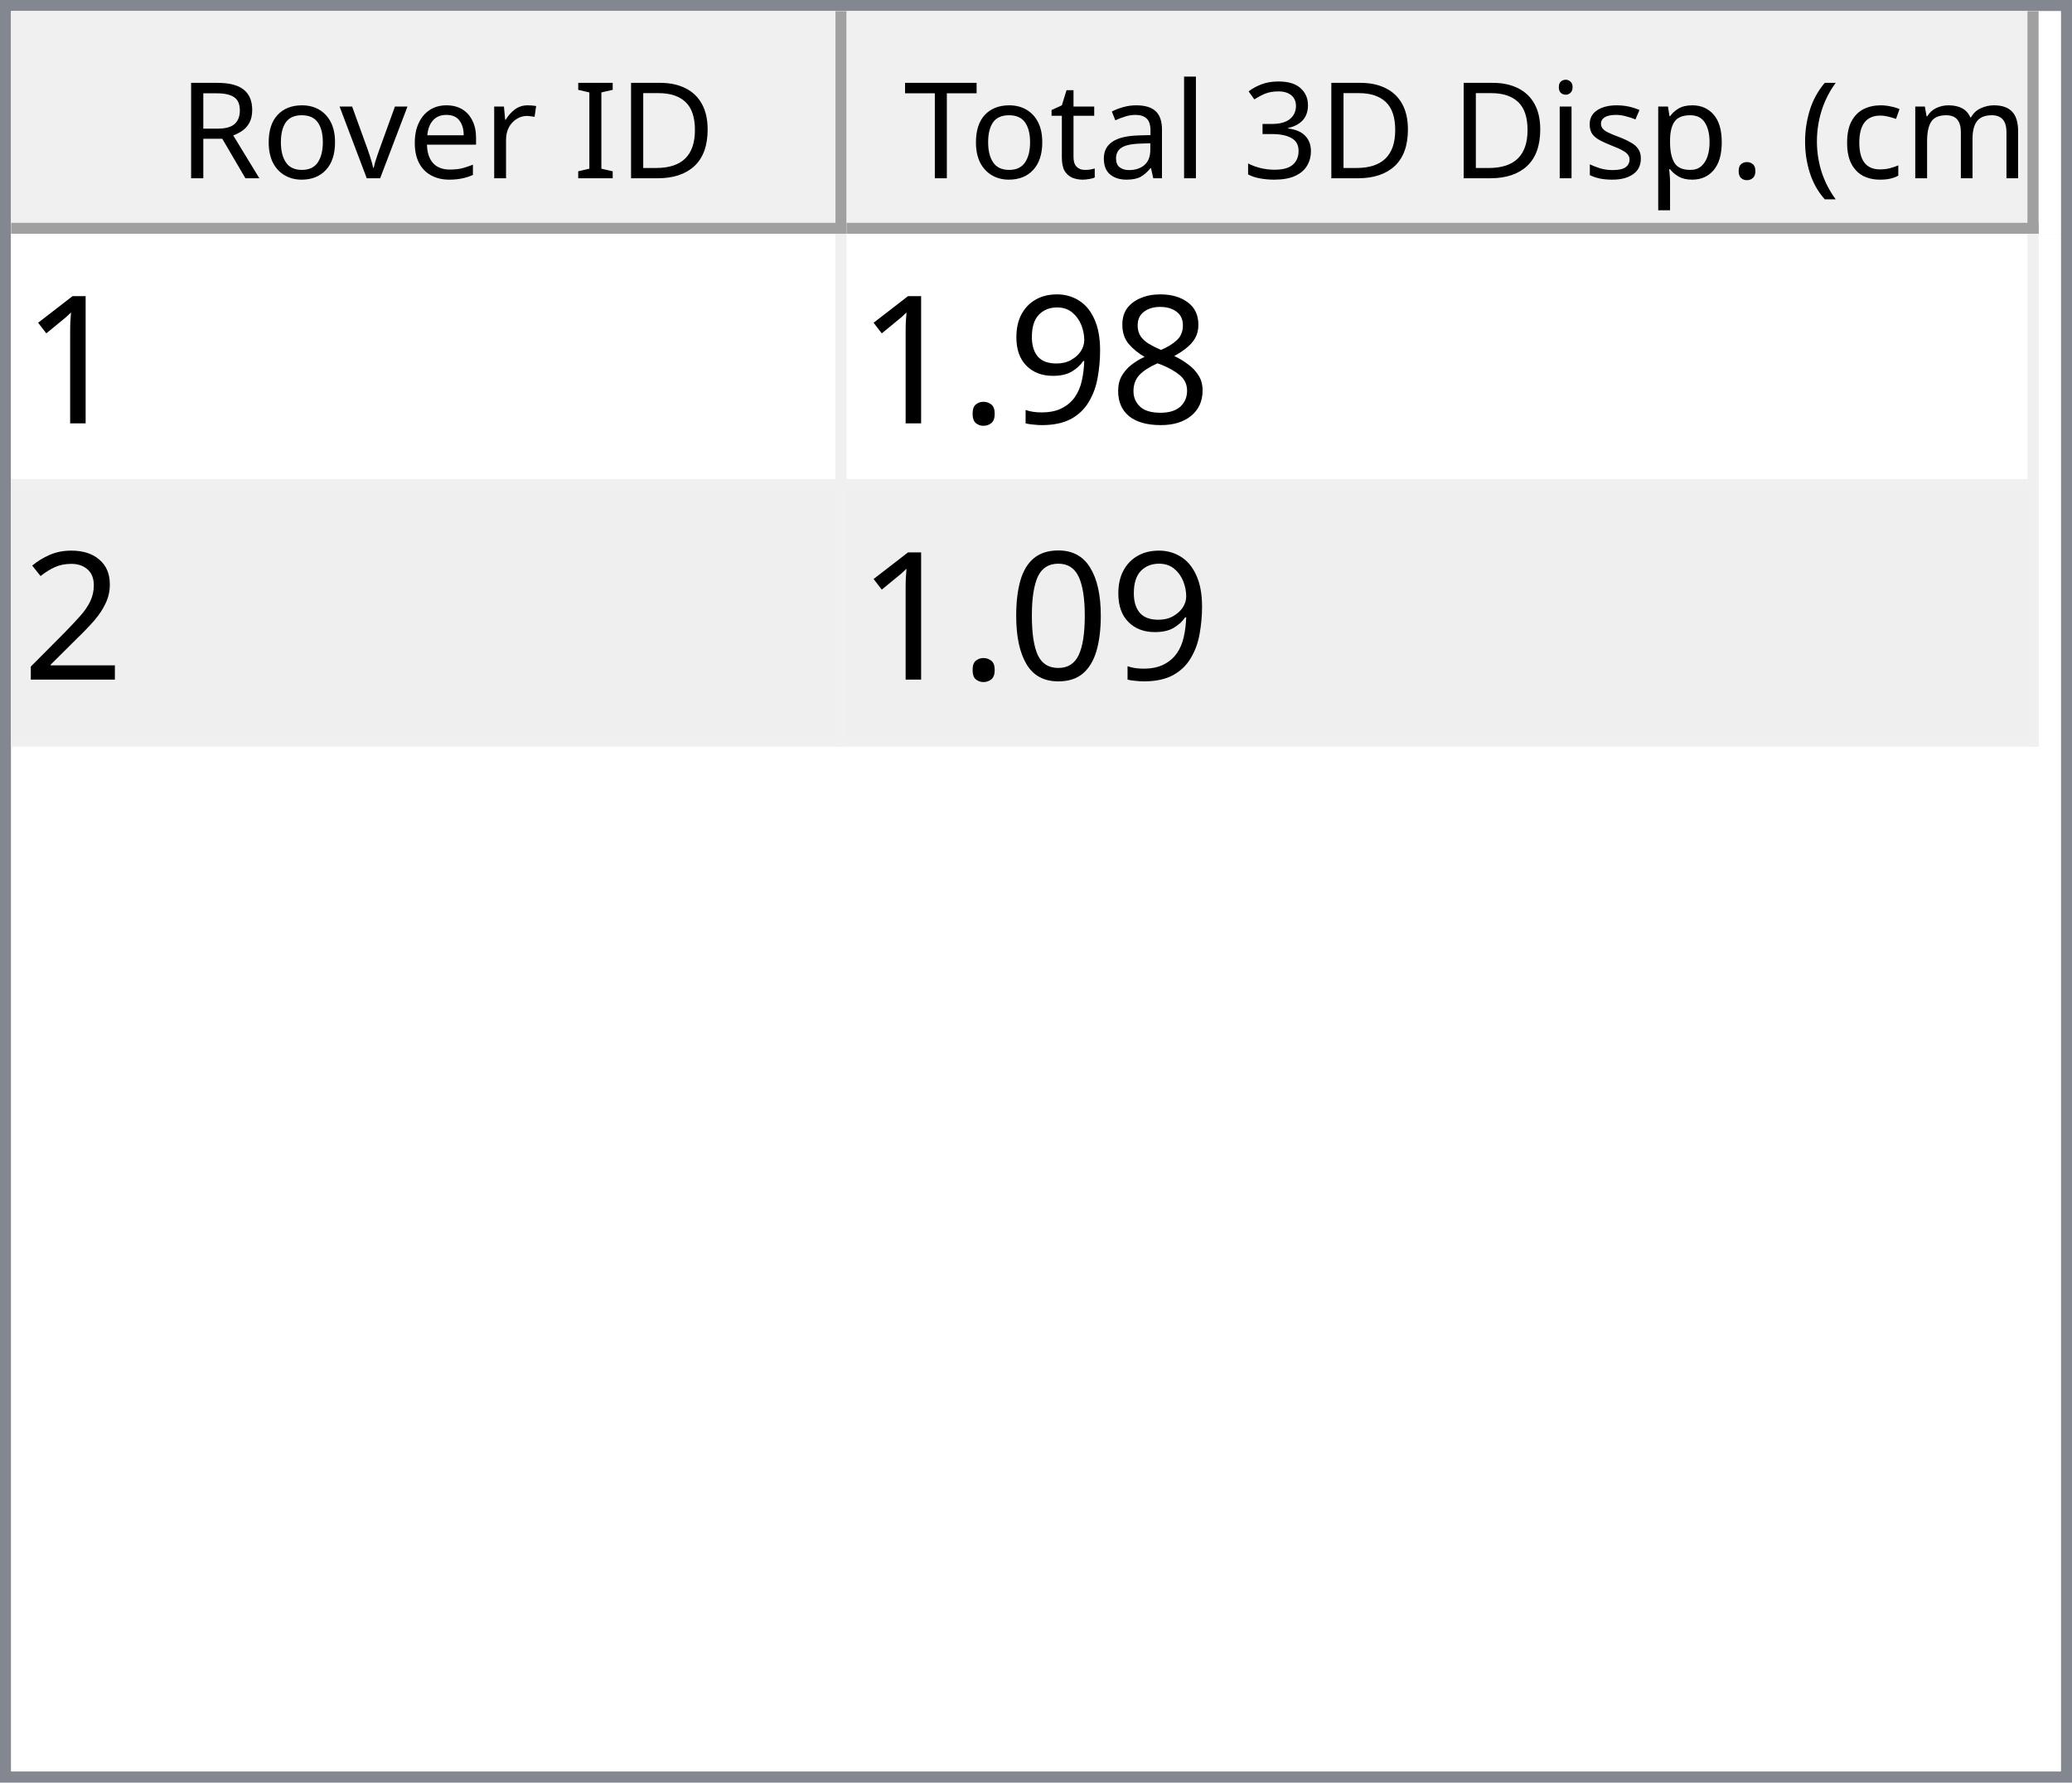
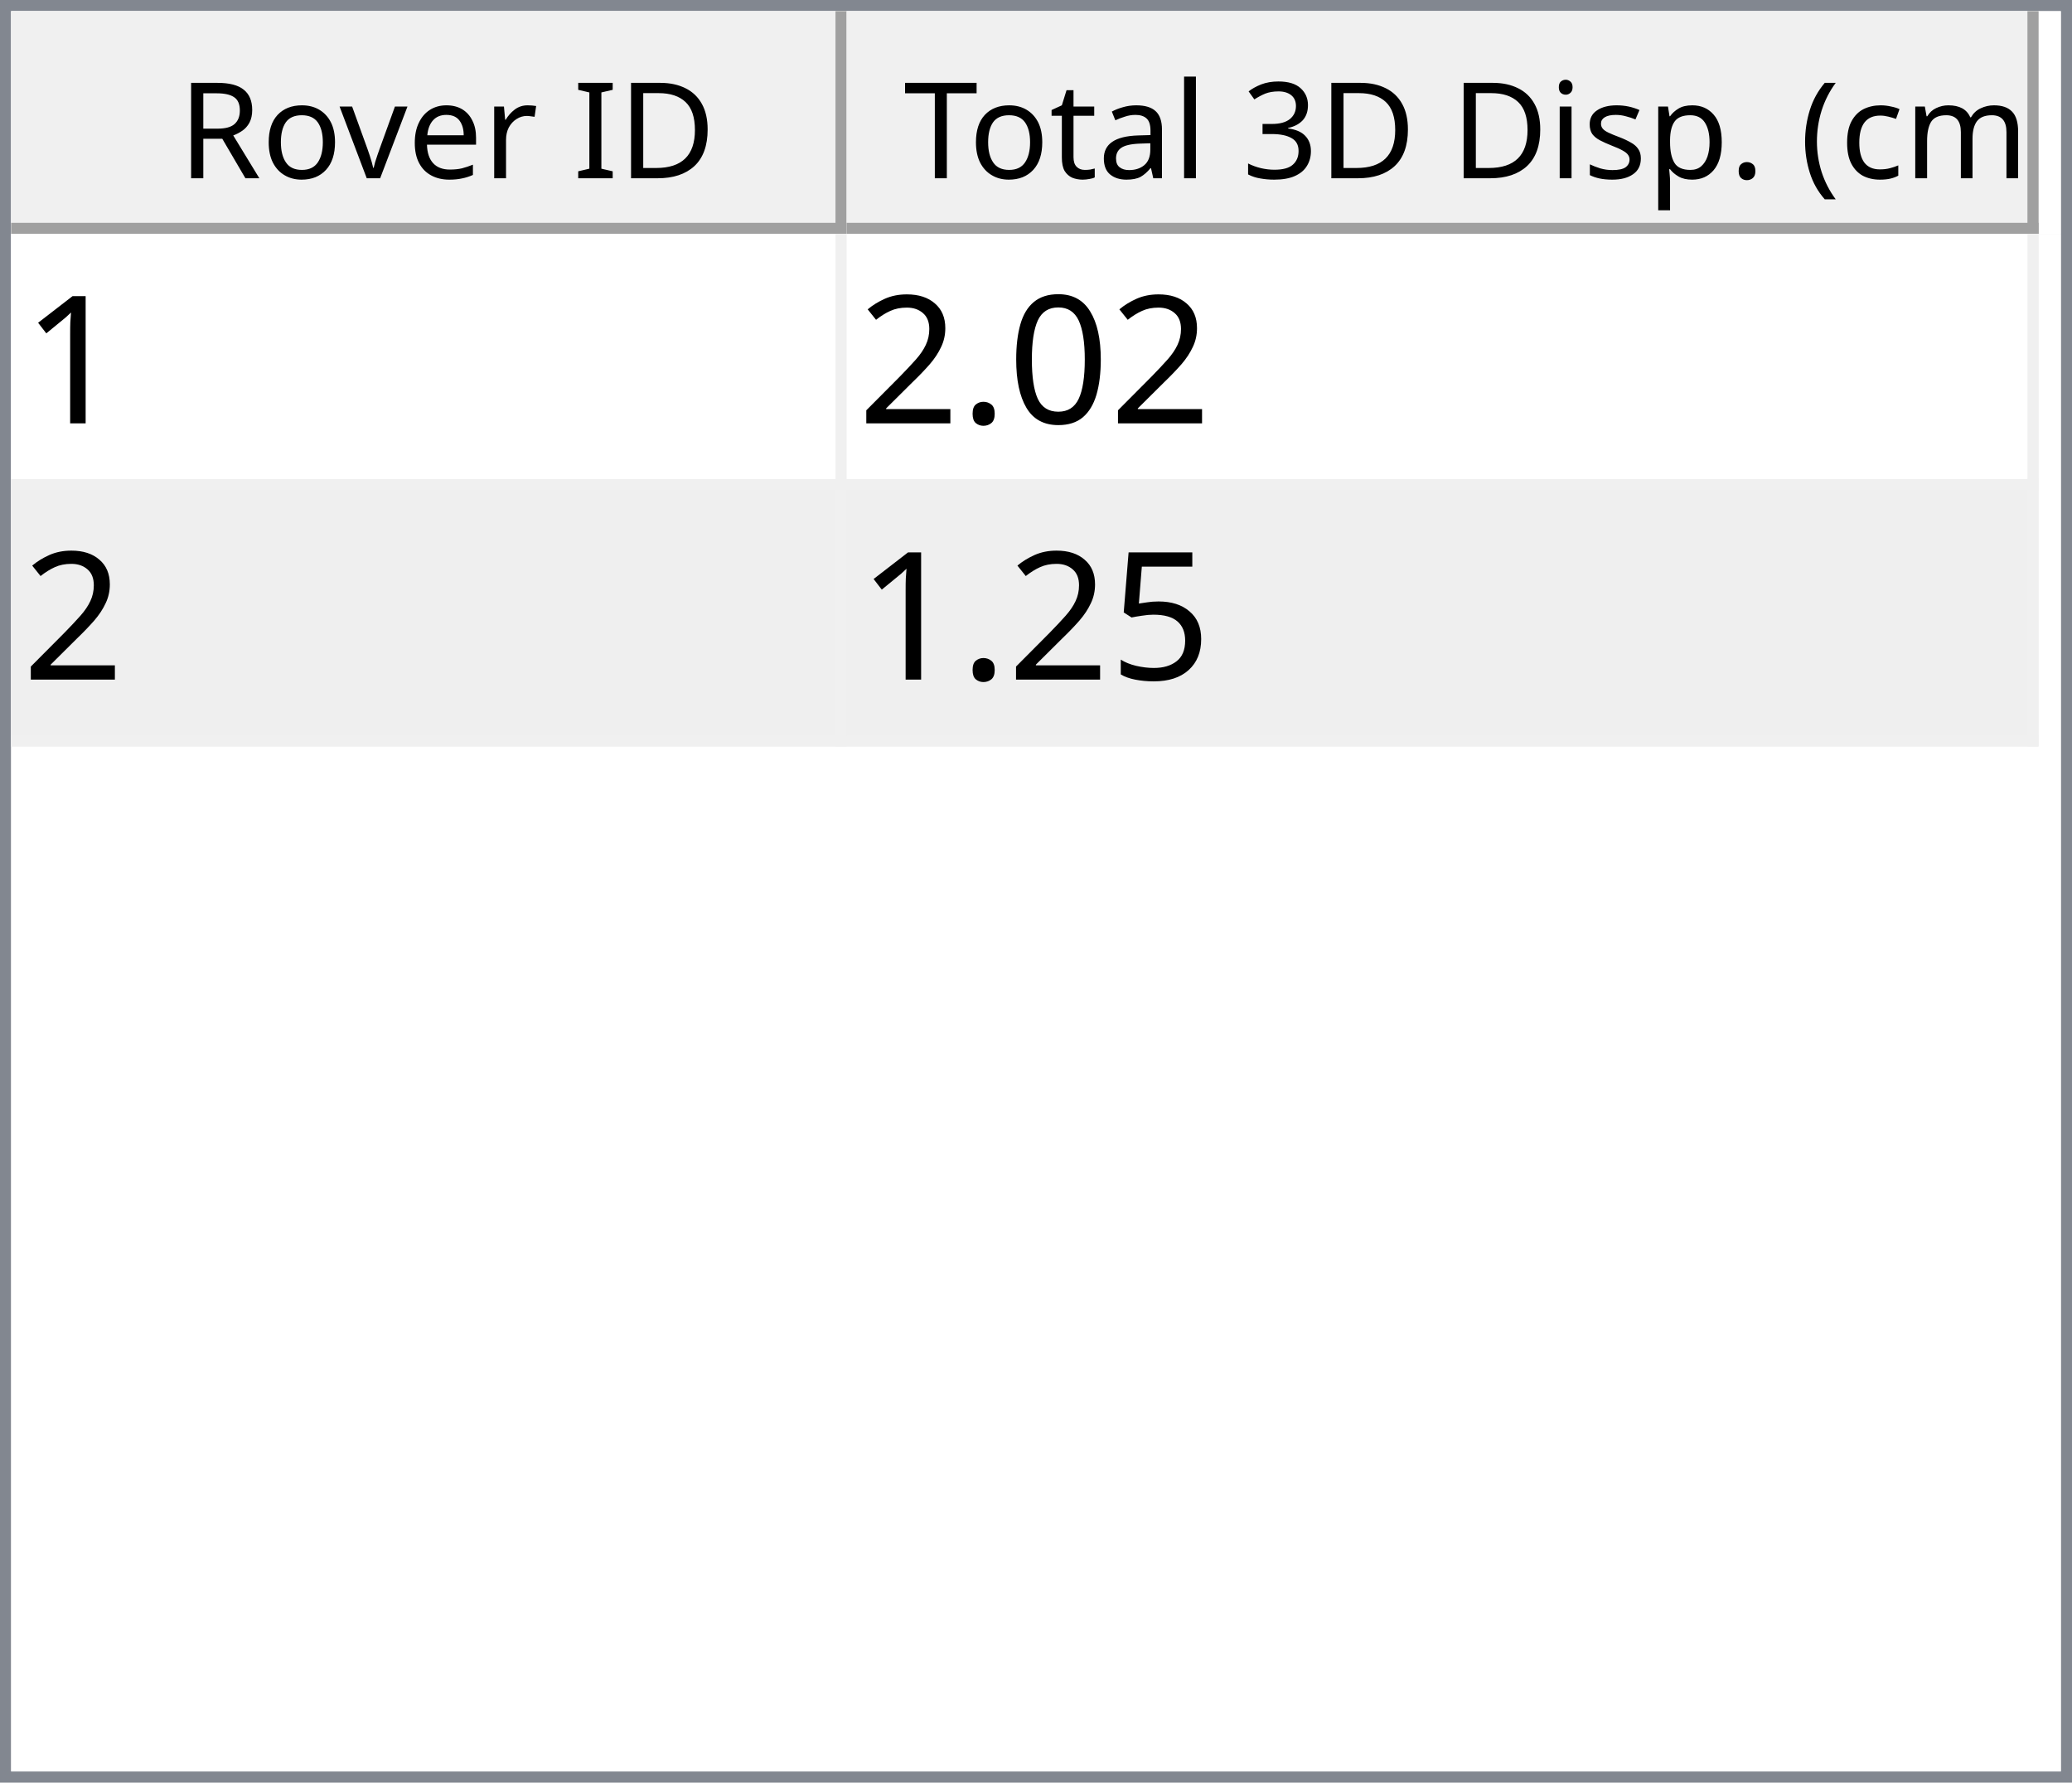
<svg xmlns="http://www.w3.org/2000/svg" style="fill-opacity:1; color-rendering:auto; color-interpolation:auto; text-rendering:auto; stroke:black; stroke-linecap:square; stroke-miterlimit:10; shape-rendering:auto; stroke-opacity:1; fill:black; stroke-dasharray:none; font-weight:normal; stroke-width:1; font-family:'Dialog'; font-style:normal; stroke-linejoin:miter; font-size:12px; stroke-dashoffset:0; image-rendering:auto;" width="186" height="160">
  <defs id="genericDefs" />
  <g>
    <defs id="defs1">
      <clipPath clipPathUnits="userSpaceOnUse" id="clipPath1">
        <path d="M0 0 L186 0 L186 160 L0 160 L0 0 Z" />
      </clipPath>
      <clipPath clipPathUnits="userSpaceOnUse" id="clipPath2">
        <path d="M0 0 L0 160 L186 160 L186 0 Z" />
      </clipPath>
      <clipPath clipPathUnits="userSpaceOnUse" id="clipPath3">
        <path d="M0 0 L0 20 L184 20 L184 0 Z" />
      </clipPath>
      <clipPath clipPathUnits="userSpaceOnUse" id="clipPath4">
        <path d="M0 0 L0 20 L75 20 L75 0 Z" />
      </clipPath>
      <clipPath clipPathUnits="userSpaceOnUse" id="clipPath5">
        <path d="M1 1 L1 19 L74 19 L74 1 Z" />
      </clipPath>
      <clipPath clipPathUnits="userSpaceOnUse" id="clipPath6">
        <path d="M0 0 L0 18 L73 18 L73 0 Z" />
      </clipPath>
      <clipPath clipPathUnits="userSpaceOnUse" id="clipPath7">
        <path d="M-0.5 -0.5 L-0.5 19.5 L74.5 19.5 L74.5 -0.5 Z" />
      </clipPath>
      <clipPath clipPathUnits="userSpaceOnUse" id="clipPath8">
        <path d="M0 0 L0 20 L107 20 L107 0 Z" />
      </clipPath>
      <clipPath clipPathUnits="userSpaceOnUse" id="clipPath9">
        <path d="M1 1 L1 19 L106 19 L106 1 Z" />
      </clipPath>
      <clipPath clipPathUnits="userSpaceOnUse" id="clipPath10">
        <path d="M0 0 L0 18 L105 18 L105 0 Z" />
      </clipPath>
      <clipPath clipPathUnits="userSpaceOnUse" id="clipPath11">
        <path d="M-0.5 -0.5 L-0.5 19.5 L106.5 19.5 L106.5 -0.5 Z" />
      </clipPath>
      <clipPath clipPathUnits="userSpaceOnUse" id="clipPath12">
        <path d="M0 0 L0 138 L184 138 L184 0 Z" />
      </clipPath>
      <clipPath clipPathUnits="userSpaceOnUse" id="clipPath13">
        <path d="M0 0 L0 46 L182 46 L182 0 Z" />
      </clipPath>
      <clipPath clipPathUnits="userSpaceOnUse" id="clipPath14">
        <path d="M-0.5 -0.5 L-0.5 45.5 L181.5 45.5 L181.5 -0.5 Z" />
      </clipPath>
      <clipPath clipPathUnits="userSpaceOnUse" id="clipPath15">
        <path d="M0 0 L0 22 L74 22 L74 0 Z" />
      </clipPath>
      <clipPath clipPathUnits="userSpaceOnUse" id="clipPath16">
        <path d="M0 0 L0 22 L106 22 L106 0 Z" />
      </clipPath>
      <font horiz-adv-x="64.551" id="font1">
        <font-face ascent="107.91" descent="25.098" units-per-em="100" style="font-style:normal; font-family:Segoe UI; font-weight:normal;" />
        <missing-glyph horiz-adv-x="64.551" d="M8.109 0 L8.109 68.266 L56.453 68.266 L56.453 0 L8.109 0 ZM15.328 7.234 L49.219 7.234 L49.219 61.031 L15.328 61.031 L15.328 7.234 Z" />
        <glyph unicode="D" horiz-adv-x="70.117" d="M9.188 0 L9.188 70.016 L28.516 70.016 Q65.531 70.016 65.531 35.891 Q65.531 19.672 55.25 9.836 Q44.969 0 27.734 0 L9.188 0 ZM17.391 62.594 L17.391 7.422 L27.828 7.422 Q41.609 7.422 49.273 14.797 Q56.938 22.172 56.938 35.688 Q56.938 62.594 28.328 62.594 L17.391 62.594 Z" />
        <glyph unicode="I" horiz-adv-x="26.611" d="M17.391 0 L9.188 0 L9.188 70.016 L17.391 70.016 L17.391 0 Z" />
        <glyph unicode=" " horiz-adv-x="27.393" d="" />
        <glyph unicode="r" horiz-adv-x="34.766" d="M34.188 41.891 Q32.078 43.5 28.125 43.5 Q23 43.5 19.555 38.672 Q16.109 33.844 16.109 25.484 L16.109 0 L8.109 0 L8.109 50 L16.109 50 L16.109 39.703 L16.312 39.703 Q18.016 44.969 21.531 47.922 Q25.047 50.875 29.391 50.875 Q32.516 50.875 34.188 50.203 L34.188 41.891 Z" />
        <glyph unicode="e" horiz-adv-x="52.295" d="M48.297 23 L12.984 23 Q13.188 14.656 17.484 10.109 Q21.781 5.562 29.297 5.562 Q37.75 5.562 44.828 11.141 L44.828 3.609 Q38.234 -1.172 27.391 -1.172 Q16.797 -1.172 10.742 5.641 Q4.688 12.453 4.688 24.812 Q4.688 36.469 11.305 43.82 Q17.922 51.172 27.734 51.172 Q37.547 51.172 42.922 44.828 Q48.297 38.484 48.297 27.203 L48.297 23 ZM40.094 29.781 Q40.047 36.719 36.75 40.578 Q33.453 44.438 27.594 44.438 Q21.922 44.438 17.969 40.383 Q14.016 36.328 13.094 29.781 L40.094 29.781 Z" />
        <glyph unicode="v" horiz-adv-x="47.9" d="M47.406 50 L27.484 0 L19.625 0 L0.688 50 L9.469 50 L22.172 13.672 Q23.578 9.672 23.922 6.688 L24.125 6.688 Q24.609 10.453 25.688 13.484 L38.969 50 L47.406 50 Z" />
        <glyph unicode="o" horiz-adv-x="58.594" d="M29 -1.172 Q17.922 -1.172 11.305 5.836 Q4.688 12.844 4.688 24.422 Q4.688 37.016 11.57 44.094 Q18.453 51.172 30.172 51.172 Q41.359 51.172 47.633 44.289 Q53.906 37.406 53.906 25.203 Q53.906 13.234 47.141 6.031 Q40.375 -1.172 29 -1.172 ZM29.594 44.438 Q21.875 44.438 17.383 39.188 Q12.891 33.938 12.891 24.703 Q12.891 15.828 17.43 10.695 Q21.969 5.562 29.594 5.562 Q37.359 5.562 41.531 10.594 Q45.703 15.625 45.703 24.906 Q45.703 34.281 41.531 39.359 Q37.359 44.438 29.594 44.438 Z" />
        <glyph unicode="R" horiz-adv-x="59.814" d="M59.375 0 L49.609 0 L37.891 19.625 Q36.281 22.359 34.766 24.289 Q33.25 26.219 31.664 27.438 Q30.078 28.656 28.25 29.219 Q26.422 29.781 24.125 29.781 L17.391 29.781 L17.391 0 L9.188 0 L9.188 70.016 L30.078 70.016 Q34.672 70.016 38.555 68.867 Q42.438 67.719 45.289 65.375 Q48.141 63.031 49.758 59.547 Q51.375 56.062 51.375 51.375 Q51.375 47.703 50.273 44.656 Q49.172 41.609 47.148 39.211 Q45.125 36.812 42.266 35.133 Q39.406 33.453 35.844 32.516 L35.844 32.328 Q37.594 31.547 38.891 30.547 Q40.188 29.547 41.359 28.18 Q42.531 26.812 43.68 25.078 Q44.828 23.344 46.234 21.047 L59.375 0 ZM17.391 62.594 L17.391 37.203 L28.516 37.203 Q31.594 37.203 34.203 38.133 Q36.812 39.062 38.719 40.797 Q40.625 42.531 41.703 45.047 Q42.781 47.562 42.781 50.688 Q42.781 56.297 39.141 59.445 Q35.5 62.594 28.609 62.594 L17.391 62.594 Z" />
        <glyph unicode=")" horiz-adv-x="30.176" d="M8.297 -15.922 L1.172 -15.922 Q16.406 2.344 16.406 26.812 Q16.406 51.469 1.078 70.016 L8.297 70.016 Q23.531 52.156 23.531 26.703 Q23.531 1.375 8.297 -15.922 Z" />
        <glyph unicode="m" horiz-adv-x="86.133" d="M79.109 0 L71.094 0 L71.094 28.719 Q71.094 37.016 68.531 40.727 Q65.969 44.438 59.906 44.438 Q54.781 44.438 51.195 39.75 Q47.609 35.062 47.609 28.516 L47.609 0 L39.594 0 L39.594 29.688 Q39.594 44.438 28.219 44.438 Q22.953 44.438 19.531 40.016 Q16.109 35.594 16.109 28.516 L16.109 0 L8.109 0 L8.109 50 L16.109 50 L16.109 42.094 L16.312 42.094 Q21.625 51.172 31.844 51.172 Q36.969 51.172 40.773 48.312 Q44.578 45.453 46 40.828 Q51.562 51.172 62.594 51.172 Q79.109 51.172 79.109 30.812 L79.109 0 Z" />
        <glyph unicode="c" horiz-adv-x="46.191" d="M42.188 2.297 Q36.422 -1.172 28.516 -1.172 Q17.828 -1.172 11.258 5.789 Q4.688 12.75 4.688 23.828 Q4.688 36.188 11.766 43.68 Q18.844 51.172 30.672 51.172 Q37.25 51.172 42.281 48.734 L42.281 40.531 Q36.719 44.438 30.375 44.438 Q22.703 44.438 17.797 38.945 Q12.891 33.453 12.891 24.516 Q12.891 15.719 17.508 10.641 Q22.125 5.562 29.891 5.562 Q36.422 5.562 42.188 9.906 L42.188 2.297 Z" />
        <glyph unicode="(" horiz-adv-x="30.176" d="M29.109 -15.922 L21.969 -15.922 Q6.844 1.375 6.844 26.703 Q6.844 52.156 21.969 70.016 L29.203 70.016 Q13.875 51.469 13.875 26.812 Q13.875 2.344 29.109 -15.922 Z" />
        <glyph unicode="." horiz-adv-x="21.68" d="M10.891 -1.078 Q8.641 -1.078 7.055 0.539 Q5.469 2.156 5.469 4.391 Q5.469 6.641 7.055 8.273 Q8.641 9.906 10.891 9.906 Q13.188 9.906 14.797 8.273 Q16.406 6.641 16.406 4.391 Q16.406 2.156 14.797 0.539 Q13.188 -1.078 10.891 -1.078 Z" />
        <glyph unicode="p" horiz-adv-x="58.789" d="M16.312 7.234 L16.109 7.234 L16.109 -23 L8.109 -23 L8.109 50 L16.109 50 L16.109 41.219 L16.312 41.219 Q22.219 51.172 33.594 51.172 Q43.266 51.172 48.688 44.461 Q54.109 37.75 54.109 26.469 Q54.109 13.922 48 6.375 Q41.891 -1.172 31.297 -1.172 Q21.578 -1.172 16.312 7.234 ZM16.109 27.391 L16.109 20.406 Q16.109 14.203 20.141 9.883 Q24.172 5.562 30.375 5.562 Q37.641 5.562 41.773 11.133 Q45.906 16.703 45.906 26.609 Q45.906 34.969 42.047 39.703 Q38.188 44.438 31.594 44.438 Q24.609 44.438 20.359 39.578 Q16.109 34.719 16.109 27.391 Z" />
        <glyph unicode="s" horiz-adv-x="42.432" d="M5.078 1.812 L5.078 10.406 Q11.625 5.562 19.484 5.562 Q30.031 5.562 30.031 12.594 Q30.031 14.594 29.125 15.992 Q28.219 17.391 26.68 18.461 Q25.141 19.531 23.07 20.383 Q21 21.234 18.609 22.172 Q15.281 23.484 12.766 24.828 Q10.25 26.172 8.57 27.859 Q6.891 29.547 6.031 31.695 Q5.172 33.844 5.172 36.719 Q5.172 40.234 6.789 42.945 Q8.406 45.656 11.086 47.484 Q13.766 49.312 17.211 50.242 Q20.656 51.172 24.312 51.172 Q30.812 51.172 35.938 48.922 L35.938 40.828 Q30.422 44.438 23.25 44.438 Q21 44.438 19.195 43.922 Q17.391 43.406 16.094 42.477 Q14.797 41.547 14.086 40.258 Q13.375 38.969 13.375 37.406 Q13.375 35.453 14.086 34.133 Q14.797 32.812 16.164 31.789 Q17.531 30.766 19.484 29.938 Q21.438 29.109 23.922 28.125 Q27.25 26.859 29.883 25.516 Q32.516 24.172 34.375 22.484 Q36.234 20.797 37.234 18.602 Q38.234 16.406 38.234 13.375 Q38.234 9.672 36.602 6.938 Q34.969 4.203 32.234 2.398 Q29.5 0.594 25.93 -0.289 Q22.359 -1.172 18.453 -1.172 Q10.75 -1.172 5.078 1.812 Z" />
        <glyph unicode="i" horiz-adv-x="24.219" d="M12.203 62.703 Q10.062 62.703 8.547 64.164 Q7.031 65.625 7.031 67.875 Q7.031 70.125 8.547 71.609 Q10.062 73.094 12.203 73.094 Q14.406 73.094 15.945 71.609 Q17.484 70.125 17.484 67.875 Q17.484 65.719 15.945 64.211 Q14.406 62.703 12.203 62.703 ZM16.109 0 L8.109 0 L8.109 50 L16.109 50 L16.109 0 Z" />
        <glyph unicode="3" horiz-adv-x="53.906" d="M46.531 19.828 Q46.531 15.094 44.75 11.211 Q42.969 7.328 39.719 4.57 Q36.469 1.812 31.93 0.297 Q27.391 -1.219 21.922 -1.219 Q11.922 -1.219 6 2.594 L6 11.188 Q13.094 5.609 22.219 5.609 Q25.875 5.609 28.828 6.539 Q31.781 7.469 33.906 9.227 Q36.031 10.984 37.18 13.477 Q38.328 15.969 38.328 19.094 Q38.328 32.812 18.797 32.812 L12.984 32.812 L12.984 39.594 L18.5 39.594 Q35.797 39.594 35.797 52.484 Q35.797 64.406 22.609 64.406 Q15.188 64.406 8.688 59.422 L8.688 67.188 Q15.375 71.188 24.609 71.188 Q29 71.188 32.57 69.969 Q36.141 68.75 38.68 66.555 Q41.219 64.359 42.609 61.281 Q44 58.203 44 54.5 Q44 40.672 30.031 36.719 L30.031 36.531 Q33.594 36.141 36.625 34.797 Q39.656 33.453 41.852 31.305 Q44.047 29.156 45.289 26.25 Q46.531 23.344 46.531 19.828 Z" />
        <glyph unicode="l" horiz-adv-x="24.219" d="M16.109 0 L8.109 0 L8.109 74.031 L16.109 74.031 L16.109 0 Z" />
        <glyph unicode="a" horiz-adv-x="50.879" d="M43.891 0 L35.891 0 L35.891 7.812 L35.688 7.812 Q30.469 -1.172 20.312 -1.172 Q12.844 -1.172 8.617 2.781 Q4.391 6.734 4.391 13.281 Q4.391 27.297 20.906 29.594 L35.891 31.688 Q35.891 44.438 25.594 44.438 Q16.547 44.438 9.281 38.281 L9.281 46.484 Q16.656 51.172 26.266 51.172 Q43.891 51.172 43.891 32.516 L43.891 0 ZM35.891 25.297 L23.828 23.641 Q18.266 22.859 15.43 20.875 Q12.594 18.891 12.594 13.875 Q12.594 10.203 15.211 7.883 Q17.828 5.562 22.172 5.562 Q28.125 5.562 32.008 9.742 Q35.891 13.922 35.891 20.312 L35.891 25.297 Z" />
        <glyph unicode="t" horiz-adv-x="33.887" d="M31.297 0.484 Q28.469 -1.078 23.828 -1.078 Q10.688 -1.078 10.688 13.578 L10.688 43.172 L2.094 43.172 L2.094 50 L10.688 50 L10.688 62.203 L18.703 64.797 L18.703 50 L31.297 50 L31.297 43.172 L18.703 43.172 L18.703 14.984 Q18.703 9.969 20.414 7.82 Q22.125 5.672 26.078 5.672 Q29.109 5.672 31.297 7.328 L31.297 0.484 Z" />
        <glyph unicode="T" horiz-adv-x="52.393" d="M50.594 62.594 L30.375 62.594 L30.375 0 L22.172 0 L22.172 62.594 L2 62.594 L2 70.016 L50.594 70.016 L50.594 62.594 Z" />
      </font>
      <font horiz-adv-x="75.0" id="font2">
        <font-face ascent="100.537" descent="21.973" units-per-em="100" style="font-style:normal; font-family:sans-serif; font-weight:normal;" />
        <missing-glyph horiz-adv-x="75.0" d="M12.5 0 L12.5 62.5 L62.5 62.5 L62.5 0 L12.5 0 ZM14.062 1.562 L60.938 1.562 L60.938 60.938 L14.062 60.938 L14.062 1.562 Z" />
        <glyph unicode="1" horiz-adv-x="55.615" d="M37.25 0 L28.469 0 L28.469 56 Q25.297 52.984 20.141 49.953 Q14.984 46.922 10.891 45.406 L10.891 53.906 Q18.266 57.375 23.781 62.305 Q29.297 67.234 31.594 71.875 L37.25 71.875 L37.25 0 Z" />
-         <glyph unicode="8" horiz-adv-x="55.615" d="M17.672 38.812 Q12.203 40.828 9.57 44.539 Q6.938 48.25 6.938 53.422 Q6.938 61.234 12.555 66.555 Q18.172 71.875 27.484 71.875 Q36.859 71.875 42.578 66.43 Q48.297 60.984 48.297 53.172 Q48.297 48.188 45.68 44.508 Q43.062 40.828 37.75 38.812 Q44.344 36.672 47.781 31.883 Q51.219 27.094 51.219 20.453 Q51.219 11.281 44.727 5.031 Q38.234 -1.219 27.641 -1.219 Q17.047 -1.219 10.547 5.055 Q4.047 11.328 4.047 20.703 Q4.047 27.688 7.594 32.398 Q11.141 37.109 17.672 38.812 ZM15.922 53.719 Q15.922 48.641 19.195 45.414 Q22.469 42.188 27.688 42.188 Q32.766 42.188 36.016 45.383 Q39.266 48.578 39.266 53.219 Q39.266 58.062 35.914 61.359 Q32.562 64.656 27.594 64.656 Q22.562 64.656 19.242 61.43 Q15.922 58.203 15.922 53.719 ZM13.094 20.656 Q13.094 16.891 14.875 13.375 Q16.656 9.859 20.172 7.93 Q23.688 6 27.734 6 Q34.031 6 38.133 10.055 Q42.234 14.109 42.234 20.359 Q42.234 26.703 38.016 30.859 Q33.797 35.016 27.438 35.016 Q21.234 35.016 17.164 30.914 Q13.094 26.812 13.094 20.656 Z" />
-         <glyph unicode="9" horiz-adv-x="55.615" d="M5.469 16.547 L13.922 17.328 Q14.984 11.375 18.016 8.688 Q21.047 6 25.781 6 Q29.828 6 32.883 7.859 Q35.938 9.719 37.891 12.82 Q39.844 15.922 41.164 21.195 Q42.484 26.469 42.484 31.938 Q42.484 32.516 42.438 33.688 Q39.797 29.5 35.234 26.883 Q30.672 24.266 25.344 24.266 Q16.453 24.266 10.305 30.711 Q4.156 37.156 4.156 47.703 Q4.156 58.594 10.578 65.234 Q17 71.875 26.656 71.875 Q33.641 71.875 39.43 68.117 Q45.219 64.359 48.219 57.398 Q51.219 50.438 51.219 37.25 Q51.219 23.531 48.242 15.406 Q45.266 7.281 39.383 3.031 Q33.5 -1.219 25.594 -1.219 Q17.188 -1.219 11.867 3.445 Q6.547 8.109 5.469 16.547 ZM41.453 48.141 Q41.453 55.719 37.43 60.156 Q33.406 64.594 27.734 64.594 Q21.875 64.594 17.531 59.812 Q13.188 55.031 13.188 47.406 Q13.188 40.578 17.312 36.305 Q21.438 32.031 27.484 32.031 Q33.594 32.031 37.523 36.305 Q41.453 40.578 41.453 48.141 Z" />
+         <glyph unicode="0" horiz-adv-x="55.615" d="M4.156 35.297 Q4.156 48 6.766 55.742 Q9.375 63.484 14.523 67.68 Q19.672 71.875 27.484 71.875 Q33.25 71.875 37.594 69.555 Q41.938 67.234 44.773 62.867 Q47.609 58.5 49.219 52.227 Q50.828 45.953 50.828 35.297 Q50.828 22.703 48.242 14.969 Q45.656 7.234 40.508 3.008 Q35.359 -1.219 27.484 -1.219 Q17.141 -1.219 11.234 6.203 Q4.156 15.141 4.156 35.297 ZM13.188 35.297 Q13.188 17.672 17.312 11.836 Q21.438 6 27.484 6 Q33.547 6 37.672 11.859 Q41.797 17.719 41.797 35.297 Q41.797 52.984 37.672 58.789 Q33.547 64.594 27.391 64.594 Q21.344 64.594 17.719 59.469 Q13.188 52.938 13.188 35.297 Z" />
        <glyph unicode="." horiz-adv-x="27.783" d="M9.078 0 L9.078 10.016 L19.094 10.016 L19.094 0 L9.078 0 Z" />
        <glyph unicode="2" horiz-adv-x="55.615" d="M50.344 8.453 L50.344 0 L3.031 0 Q2.938 3.172 4.047 6.109 Q5.859 10.938 9.836 15.625 Q13.812 20.312 21.344 26.469 Q33.016 36.031 37.117 41.625 Q41.219 47.219 41.219 52.203 Q41.219 57.422 37.477 61.008 Q33.734 64.594 27.734 64.594 Q21.391 64.594 17.578 60.789 Q13.766 56.984 13.719 50.25 L4.688 51.172 Q5.609 61.281 11.664 66.578 Q17.719 71.875 27.938 71.875 Q38.234 71.875 44.242 66.164 Q50.25 60.453 50.25 52 Q50.25 47.703 48.492 43.555 Q46.734 39.406 42.656 34.812 Q38.578 30.219 29.109 22.219 Q21.188 15.578 18.945 13.211 Q16.703 10.844 15.234 8.453 L50.344 8.453 Z" />
-         <glyph unicode="0" horiz-adv-x="55.615" d="M4.156 35.297 Q4.156 48 6.766 55.742 Q9.375 63.484 14.523 67.68 Q19.672 71.875 27.484 71.875 Q33.25 71.875 37.594 69.555 Q41.938 67.234 44.773 62.867 Q47.609 58.5 49.219 52.227 Q50.828 45.953 50.828 35.297 Q50.828 22.703 48.242 14.969 Q45.656 7.234 40.508 3.008 Q35.359 -1.219 27.484 -1.219 Q17.141 -1.219 11.234 6.203 Q4.156 15.141 4.156 35.297 ZM13.188 35.297 Q13.188 17.672 17.312 11.836 Q21.438 6 27.484 6 Q33.547 6 37.672 11.859 Q41.797 17.719 41.797 35.297 Q41.797 52.984 37.672 58.789 Q33.547 64.594 27.391 64.594 Q21.344 64.594 17.719 59.469 Q13.188 52.938 13.188 35.297 Z" />
+         <glyph unicode="5" horiz-adv-x="55.615" d="M4.156 18.75 L13.375 19.531 Q14.406 12.797 18.141 9.398 Q21.875 6 27.156 6 Q33.5 6 37.891 10.789 Q42.281 15.578 42.281 23.484 Q42.281 31 38.062 35.352 Q33.844 39.703 27 39.703 Q22.75 39.703 19.336 37.773 Q15.922 35.844 13.969 32.766 L5.719 33.844 L12.641 70.609 L48.25 70.609 L48.25 62.203 L19.672 62.203 L15.828 42.969 Q22.266 47.469 29.344 47.469 Q38.719 47.469 45.164 40.969 Q51.609 34.469 51.609 24.266 Q51.609 14.547 45.953 7.469 Q39.062 -1.219 27.156 -1.219 Q17.391 -1.219 11.211 4.25 Q5.031 9.719 4.156 18.75 Z" />
      </font>
    </defs>
    <g style="fill:white; stroke:white;">
      <rect x="0" y="0" width="186" style="clip-path:url(#clipPath1); stroke:none;" height="160" />
    </g>
    <g style="fill:white; text-rendering:optimizeSpeed; color-rendering:optimizeSpeed; image-rendering:optimizeSpeed; shape-rendering:crispEdges; stroke:white; color-interpolation:sRGB;">
      <rect x="0" width="186" height="160" y="0" style="stroke:none;" />
      <path style="stroke:none;" d="M0 160 L186 160 L186 0 L0 0 Z" />
    </g>
    <g style="fill:rgb(240,240,240); font-family:'Segoe UI'; stroke:rgb(240,240,240);">
      <rect x="0" y="0" width="186" style="clip-path:url(#clipPath2); stroke:none;" height="160" />
    </g>
    <g style="fill:rgb(130,135,144); font-family:'Segoe UI'; stroke:rgb(130,135,144);">
      <path d="M0 0 L186 0 L186 160 L0 160 L0 0 ZM1 1 L185 1 L185 159 L1 159 L1 1 Z" style="fill-rule:evenodd; clip-path:url(#clipPath2); stroke:none;" />
    </g>
    <g style="fill:white; font-family:'Segoe UI'; stroke:white;" transform="translate(1,1)">
      <rect x="0" y="0" width="184" style="clip-path:url(#clipPath3); stroke:none;" height="20" />
    </g>
    <g style="fill:rgb(240,240,240); font-family:'Segoe UI'; stroke:rgb(240,240,240);" transform="translate(1,1)">
      <rect x="0" y="0" width="75" style="clip-path:url(#clipPath4); stroke:none;" height="20" />
    </g>
    <g style="font-family:'Segoe UI';" transform="translate(2,2)">
      <text x="14" xml:space="preserve" y="14" style="clip-path:url(#clipPath6); stroke:none;">Rover ID</text>
    </g>
    <g style="fill:rgb(160,160,160); font-family:'Segoe UI'; stroke:rgb(160,160,160); stroke-linejoin:bevel;" transform="translate(1.5,1.5)">
      <line x1="74" x2="74" y1="0" style="fill:none; clip-path:url(#clipPath7);" y2="19" />
    </g>
    <g style="fill:rgb(160,160,160); font-family:'Segoe UI'; stroke:rgb(160,160,160); stroke-linejoin:bevel;" transform="matrix(1,0,0,1,1,1) translate(0.5,0.5)">
      <line x1="0" x2="74" y1="19" style="fill:none; clip-path:url(#clipPath7);" y2="19" />
    </g>
    <g style="fill:rgb(240,240,240); font-family:'Segoe UI'; stroke:rgb(240,240,240);" transform="translate(76,1)">
      <rect x="0" y="0" width="107" style="clip-path:url(#clipPath8); stroke:none;" height="20" />
    </g>
    <g style="font-family:'Segoe UI';" transform="translate(77,2)">
      <text x="1" xml:space="preserve" y="14" style="clip-path:url(#clipPath10); stroke:none;"> Total 3D Disp. (cm)</text>
    </g>
    <g style="fill:rgb(160,160,160); font-family:'Segoe UI'; stroke:rgb(160,160,160); stroke-linejoin:bevel;" transform="translate(76.5,1.5)">
      <line x1="106" x2="106" y1="0" style="fill:none; clip-path:url(#clipPath11);" y2="19" />
    </g>
    <g style="fill:rgb(160,160,160); font-family:'Segoe UI'; stroke:rgb(160,160,160); stroke-linejoin:bevel;" transform="matrix(1,0,0,1,76,1) translate(0.5,0.5)">
      <line x1="0" x2="106" y1="19" style="fill:none; clip-path:url(#clipPath11);" y2="19" />
    </g>
    <g style="fill:white; font-family:'Segoe UI'; stroke:white;" transform="translate(1,21)">
      <rect x="0" y="0" width="184" style="clip-path:url(#clipPath12); stroke:none;" height="138" />
    </g>
    <g style="fill:rgb(240,240,240); font-size:16px; font-family:sans-serif; stroke:rgb(240,240,240);" transform="translate(1,21)">
      <rect x="0" y="0" width="182" style="clip-path:url(#clipPath13); stroke:none;" height="46" />
      <line transform="translate(0.5,0.5)" x1="0" x2="181" y1="22" style="clip-path:url(#clipPath14); fill:none; stroke-linejoin:bevel;" y2="22" />
    </g>
    <g transform="matrix(1,0,0,1,1,21) translate(0.5,0.5)" style="fill:rgb(240,240,240); font-size:16px; font-family:sans-serif; stroke:rgb(240,240,240); stroke-linejoin:bevel;">
      <line x1="0" x2="181" y1="45" style="fill:none; clip-path:url(#clipPath14);" y2="45" />
    </g>
    <g transform="matrix(1,0,0,1,1,21) translate(0.5,0.5)" style="fill:rgb(240,240,240); font-size:16px; font-family:sans-serif; stroke:rgb(240,240,240); stroke-linejoin:bevel;">
      <line x1="74" x2="74" y1="0" style="fill:none; clip-path:url(#clipPath14);" y2="45" />
    </g>
    <g transform="matrix(1,0,0,1,1,21) translate(0.5,0.5)" style="fill:rgb(240,240,240); font-size:16px; font-family:sans-serif; stroke:rgb(240,240,240); stroke-linejoin:bevel;">
      <line x1="181" x2="181" y1="0" style="fill:none; clip-path:url(#clipPath14);" y2="45" />
    </g>
    <g style="fill:white; font-size:16px; font-family:sans-serif; stroke:white;" transform="matrix(1,0,0,1,1,21)">
      <rect x="0" y="0" width="74" style="clip-path:url(#clipPath15); stroke:none;" height="22" />
      <text x="1" y="17" style="fill:black; clip-path:url(#clipPath15); stroke:none;" xml:space="preserve">1</text>
    </g>
    <g style="fill:white; font-size:16px; font-family:sans-serif; stroke:white;" transform="matrix(1,0,0,1,1,21) translate(75,0)">
      <rect x="0" y="0" width="106" style="clip-path:url(#clipPath16); stroke:none;" height="22" />
-       <text x="1" y="17" style="fill:black; clip-path:url(#clipPath16); stroke:none;" xml:space="preserve">1.98</text>
+       <text x="1" y="17" style="fill:black; clip-path:url(#clipPath16); stroke:none;" xml:space="preserve">2.02</text>
    </g>
    <g style="fill:rgb(239,239,239); font-size:16px; font-family:sans-serif; stroke:rgb(239,239,239);" transform="matrix(1,0,0,1,1,21) translate(0,23)">
      <rect x="0" y="0" width="74" style="clip-path:url(#clipPath15); stroke:none;" height="22" />
      <text x="1" y="17" style="fill:black; clip-path:url(#clipPath15); stroke:none;" xml:space="preserve">2</text>
    </g>
    <g style="fill:rgb(239,239,239); font-size:16px; font-family:sans-serif; stroke:rgb(239,239,239);" transform="matrix(1,0,0,1,1,21) translate(75,23)">
      <rect x="0" y="0" width="106" style="clip-path:url(#clipPath16); stroke:none;" height="22" />
-       <text x="1" y="17" style="fill:black; clip-path:url(#clipPath16); stroke:none;" xml:space="preserve">1.09</text>
+       <text x="1" y="17" style="fill:black; clip-path:url(#clipPath16); stroke:none;" xml:space="preserve">1.25</text>
    </g>
  </g>
</svg>
